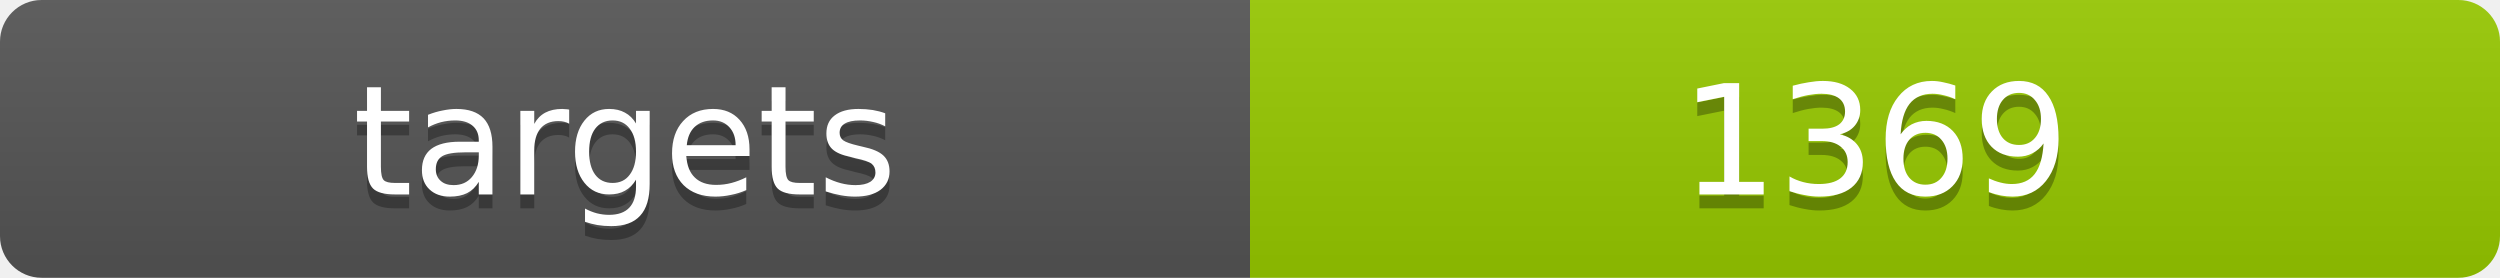
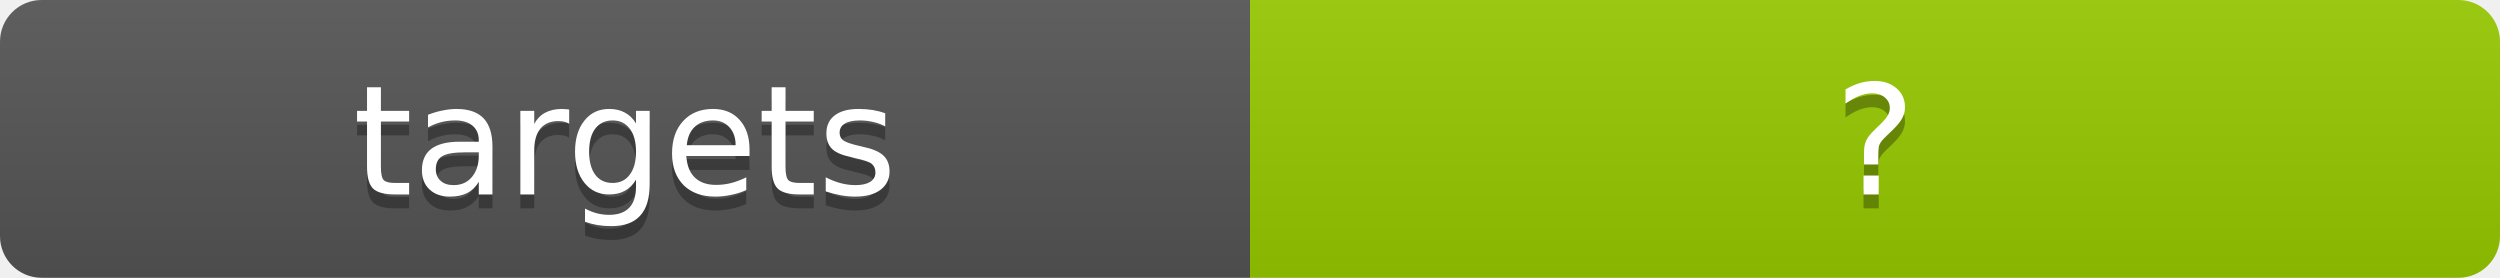
<svg xmlns="http://www.w3.org/2000/svg" width="180" height="20">
  <linearGradient id="b" x2="0" y2="100%">
    <stop offset="0" stop-color="#bbb" stop-opacity=".1" />
    <stop offset="1" stop-opacity=".1" />
  </linearGradient>
  <clipPath id="a">
    <rect width="180" height="20" rx="3" fill="#fff" />
  </clipPath>
  <g clip-path="url(#a)">
    <path fill="#555" d="M0 0h90v20H0z" />
    <path fill="#97ca00" d="M90 0h90v20H90z" />
    <path fill="url(#b)" d="M0 0h180v20H0z" />
  </g>
  <g fill="#fff" text-anchor="middle" font-family="DejaVu Sans,Verdana,Geneva,sans-serif" font-size="11">
    <text x="45" y="15" fill="#010101" fill-opacity=".3">targets</text>
    <text x="45" y="14">targets</text>
-     <text x="135" y="15" fill="#010101" fill-opacity=".3">1369</text>
-     <text x="135" y="14">1369</text>
+     <text x="135" y="15" fill="#010101" fill-opacity=".3">?</text>
+     <text x="135" y="14">?</text>
  </g>
</svg>
